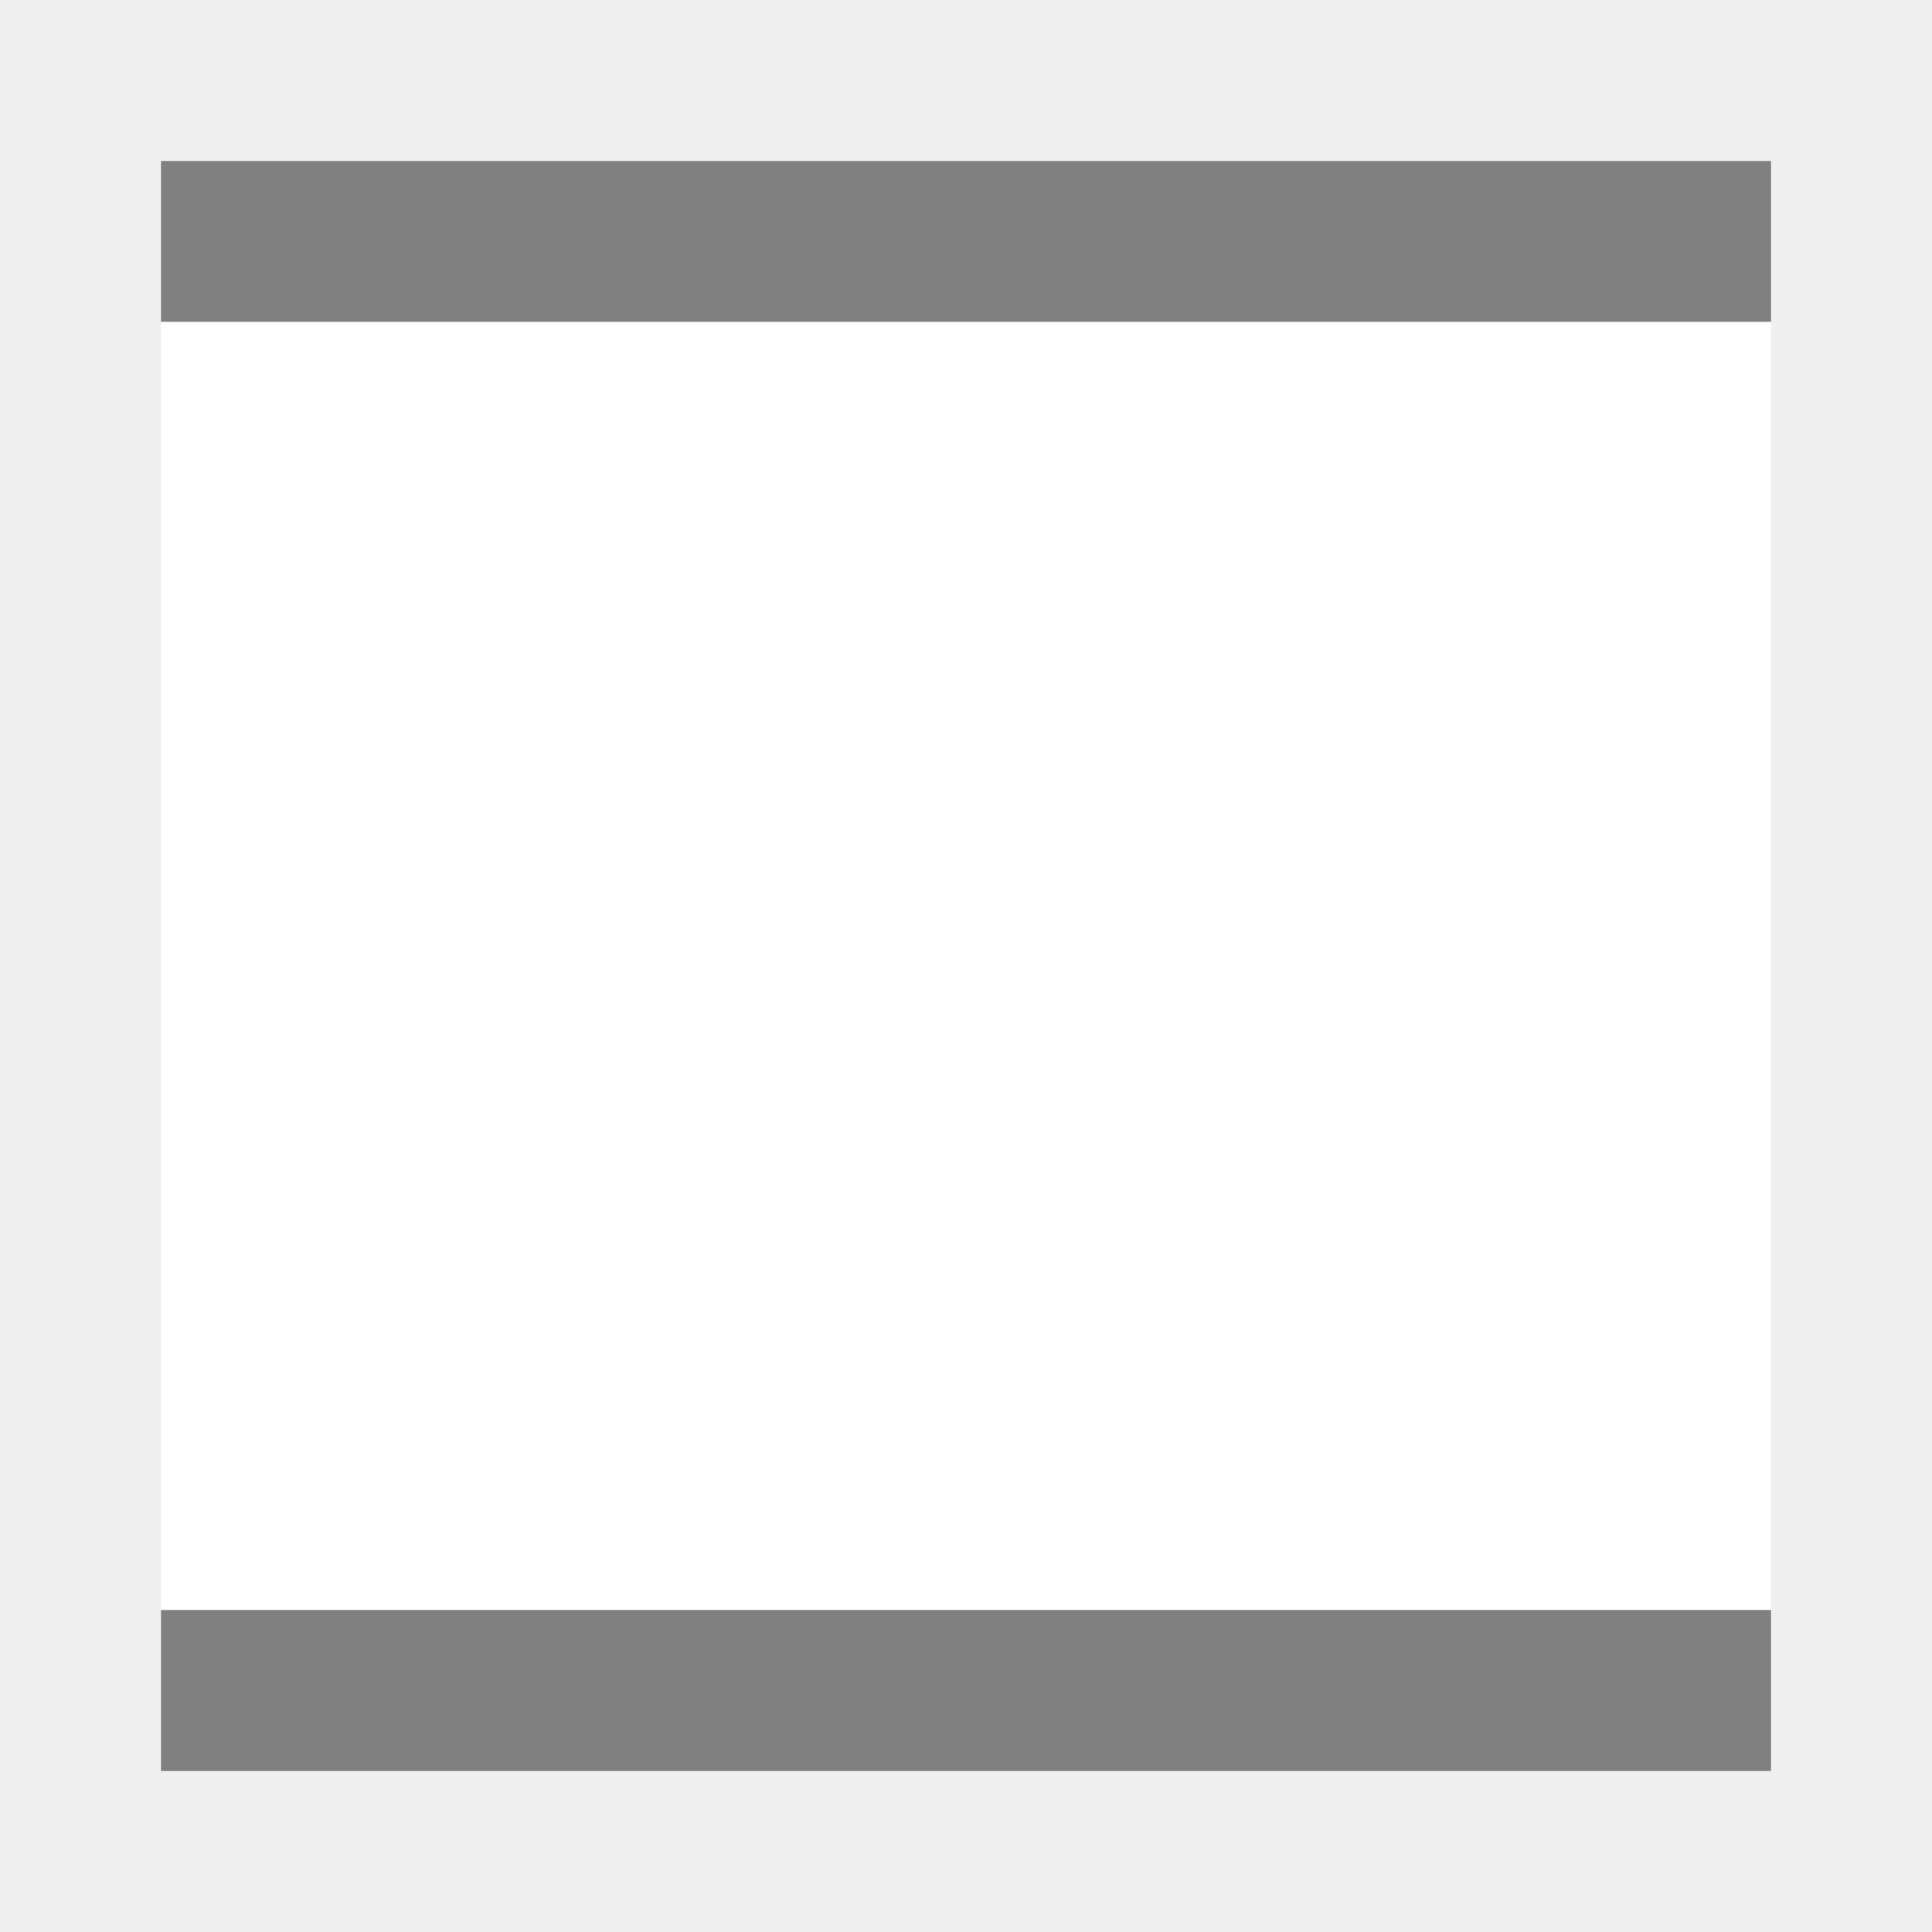
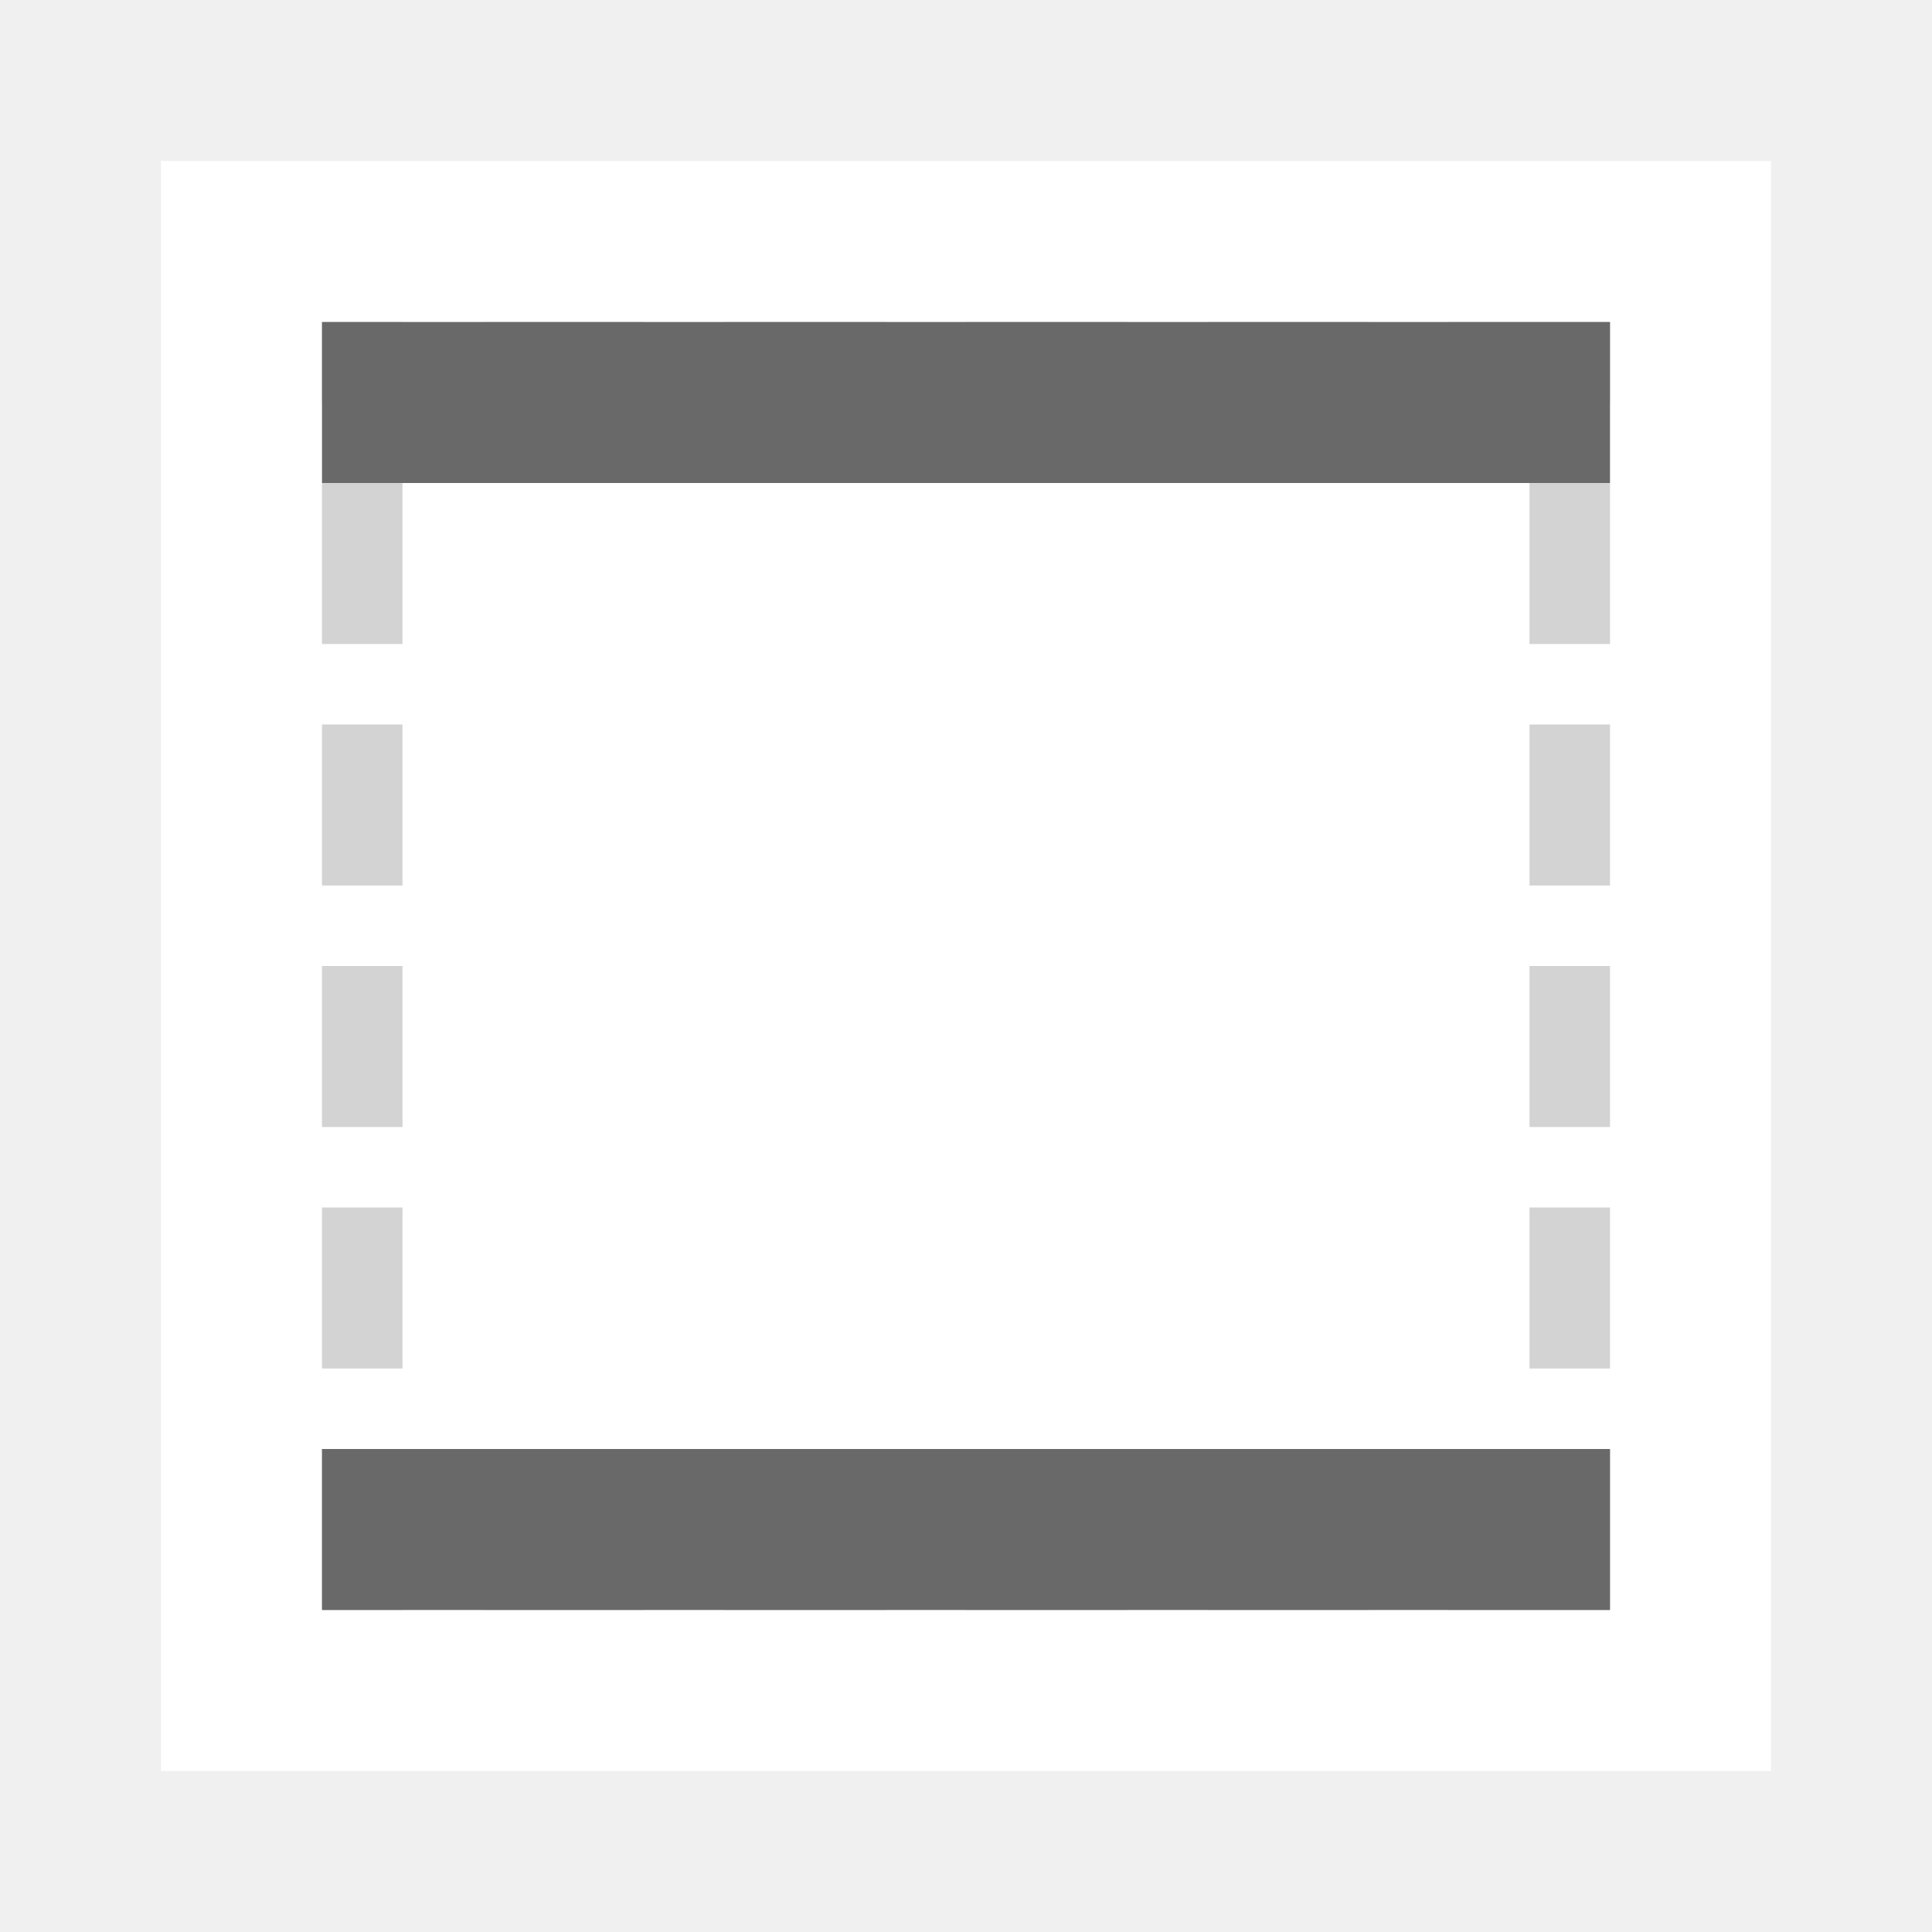
- <svg xmlns="http://www.w3.org/2000/svg" viewBox="0 0 24 24">
-   <path d="m2 2h20v2h-2-16-2z" fill="#808080" />
-   <path d="m2 4h20v16h-20z" fill="#fff" />
-   <path d="m2 22h20v-2h-2-16-2z" fill="#808080" />
+ <svg xmlns="http://www.w3.org/2000/svg" height="24" viewBox="0 0 24 24" width="24">
+   <path d="m2 2v20h20v-20z" fill="#fff" stroke-width="1.25" />
+   <path d="m4 4v1h1v-1zm2 0v1h2v-1zm3 0v1h2v-1zm3 0v1h2v-1zm3 0v1h2v-1zm3 0v1h1 1v-1h-1zm-14 2v2h1v-2zm15 0v2h1v-2zm-15 3v2h1v-2zm15 0v2h1v-2zm-15 3v2h1v-2zm15 0v2h1v-2zm-15 3v2h1v-2zm15 0v2h1v-2zm-15 3v2h1v-2zm15 0v1h-1v1h1 1v-2zm-13 1v1h2v-1zm3 0v1h2v-1zm3 0v1h2v-1zm3 0v1h2v-1z" fill="#d3d3d3" />
+   <path d="m4 4v2h2 12 2v-2zm0 14v2h16v-2h-2-12z" fill="#696969" />
</svg>
